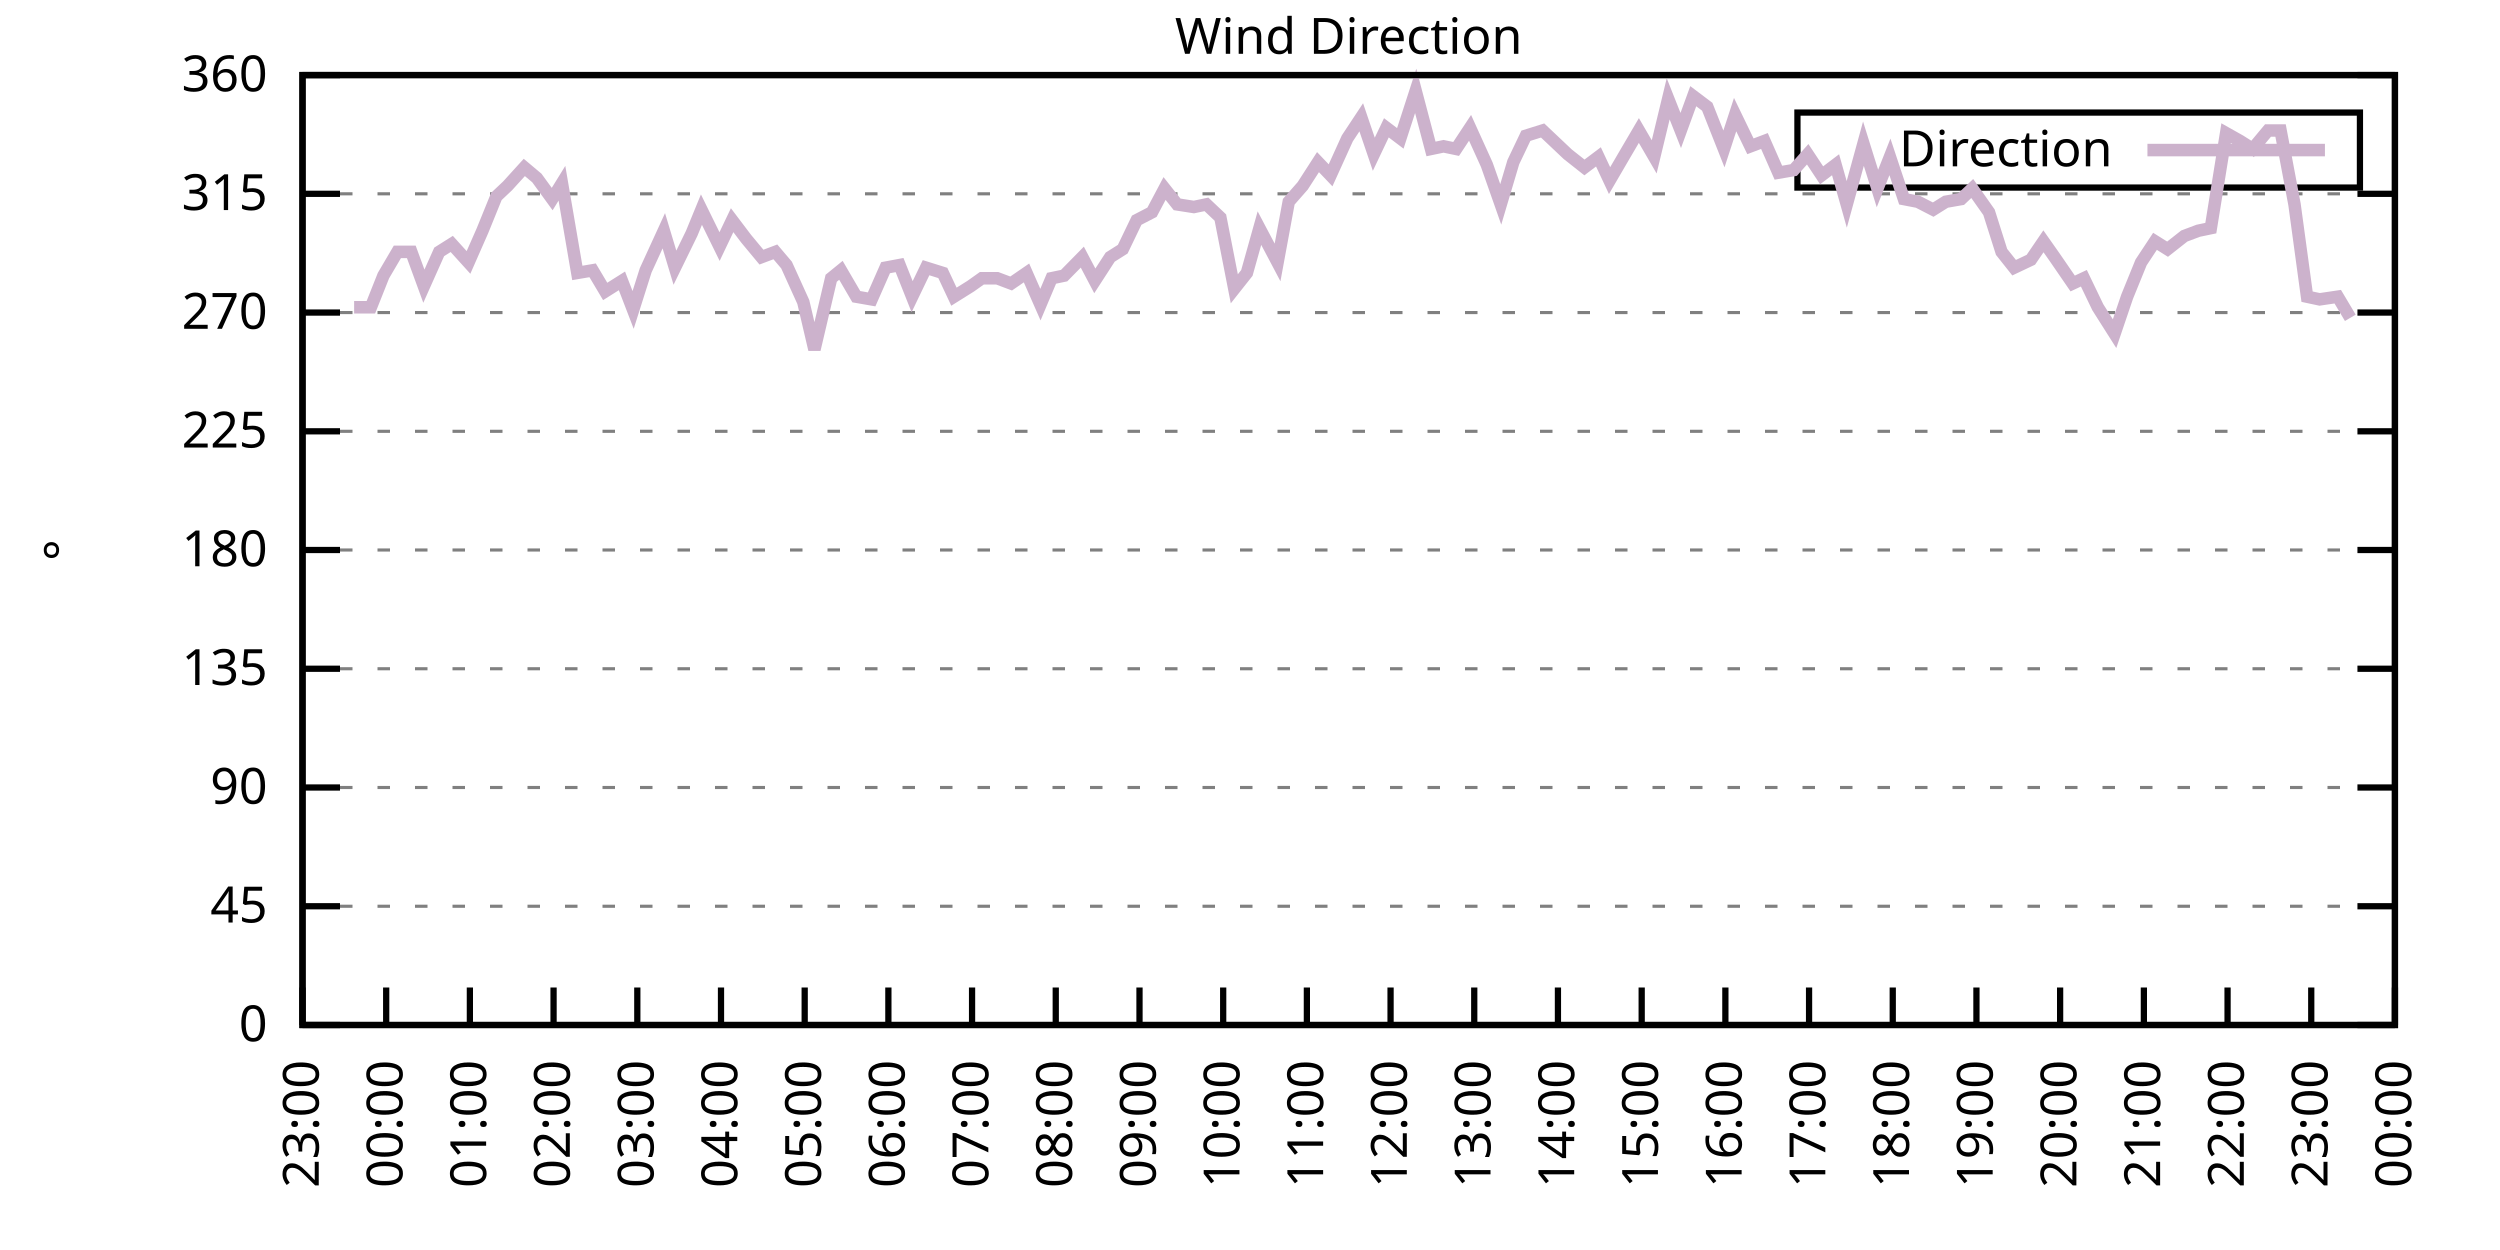
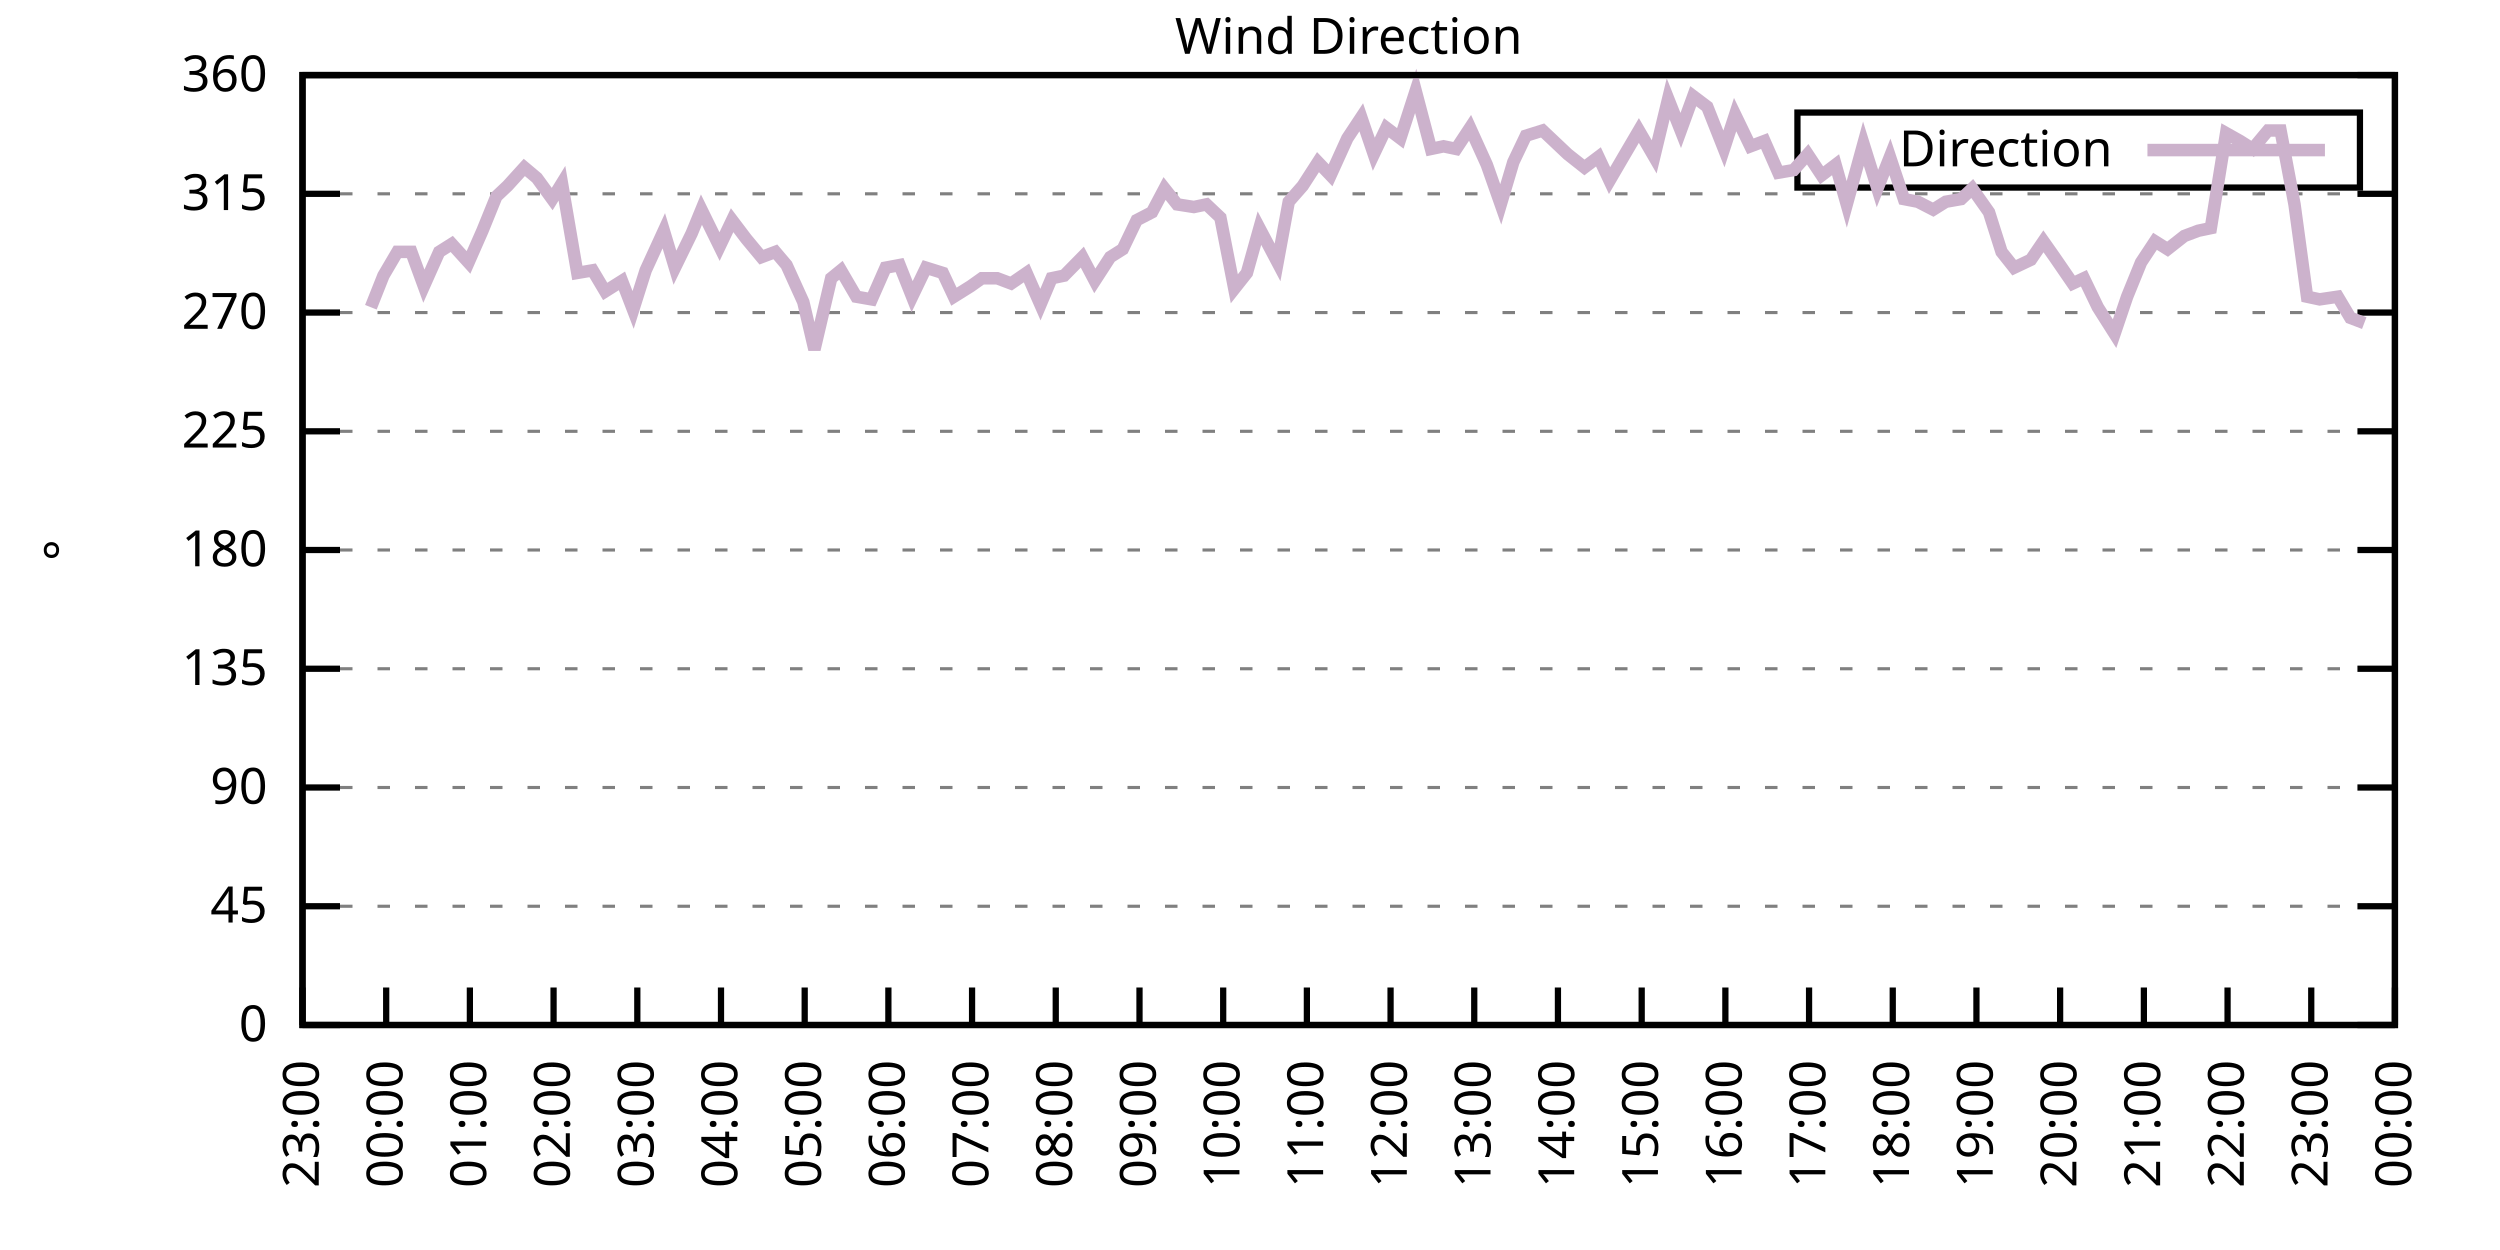
<svg xmlns="http://www.w3.org/2000/svg" xmlns:xlink="http://www.w3.org/1999/xlink" width="400" height="200" viewBox="0 0 400 200">
  <g id="gnuplot_canvas">
    <rect x="0" y="0" width="400" height="200" fill="none" />
    <defs>
      <circle id="gpDot" r="0.5" stroke-width="0.5" stroke="currentColor" />
      <path id="gpPt0" stroke-width="0.333" stroke="currentColor" d="M-1,0 h2 M0,-1 v2" />
      <path id="gpPt1" stroke-width="0.333" stroke="currentColor" d="M-1,-1 L1,1 M1,-1 L-1,1" />
      <path id="gpPt2" stroke-width="0.333" stroke="currentColor" d="M-1,0 L1,0 M0,-1 L0,1 M-1,-1 L1,1 M-1,1 L1,-1" />
      <rect id="gpPt3" stroke-width="0.333" stroke="currentColor" x="-1" y="-1" width="2" height="2" />
      <rect id="gpPt4" stroke-width="0.333" stroke="currentColor" fill="currentColor" x="-1" y="-1" width="2" height="2" />
      <circle id="gpPt5" stroke-width="0.333" stroke="currentColor" cx="0" cy="0" r="1" />
      <use xlink:href="#gpPt5" id="gpPt6" fill="currentColor" stroke="none" />
      <path id="gpPt7" stroke-width="0.333" stroke="currentColor" d="M0,-1.33 L-1.33,0.67 L1.33,0.67 z" />
      <use xlink:href="#gpPt7" id="gpPt8" fill="currentColor" stroke="none" />
      <use xlink:href="#gpPt7" id="gpPt9" stroke="currentColor" transform="rotate(180)" />
      <use xlink:href="#gpPt9" id="gpPt10" fill="currentColor" stroke="none" />
      <use xlink:href="#gpPt3" id="gpPt11" stroke="currentColor" transform="rotate(45)" />
      <use xlink:href="#gpPt11" id="gpPt12" fill="currentColor" stroke="none" />
      <path id="gpPt13" stroke-width="0.333" stroke="currentColor" d="M0,1.330 L1.265,0.411 L0.782,-1.067 L-0.782,-1.076 L-1.265,0.411 z" />
      <use xlink:href="#gpPt13" id="gpPt14" fill="currentColor" stroke="none" />
      <filter id="textbox" filterUnits="objectBoundingBox" x="0" y="0" height="1" width="1">
        <feFlood flood-color="white" flood-opacity="1" result="bgnd" />
        <feComposite in="SourceGraphic" in2="bgnd" operator="atop" />
      </filter>
      <filter id="greybox" filterUnits="objectBoundingBox" x="0" y="0" height="1" width="1">
        <feFlood flood-color="lightgrey" flood-opacity="1" result="grey" />
        <feComposite in="SourceGraphic" in2="grey" operator="atop" />
      </filter>
    </defs>
    <g fill="none" color="white" stroke="currentColor" stroke-width="1.00" stroke-linecap="butt" stroke-linejoin="miter">
</g>
    <g fill="none" color="black" stroke="currentColor" stroke-width="1.00" stroke-linecap="butt" stroke-linejoin="miter">
      <g stroke="none" shape-rendering="crispEdges">
        <polygon fill="rgb(255, 255, 255)" points="48.40,164.00 383.18,164.00 383.18,12.02 48.40,12.02 " />
      </g>
    </g>
    <g fill="none" color="black" stroke="currentColor" stroke-width="1.00" stroke-linecap="butt" stroke-linejoin="miter">
</g>
    <g fill="none" color="black" stroke="black" stroke-width="0.50" stroke-linecap="butt" stroke-linejoin="miter">
</g>
    <g fill="none" color="gray" stroke="currentColor" stroke-width="0.50" stroke-linecap="butt" stroke-linejoin="miter">
      <path stroke="gray" stroke-dasharray="2,4" class="gridline" d="M48.40,164.00 L383.19,164.00  " />
    </g>
    <g fill="none" color="gray" stroke="gray" stroke-width="1.00" stroke-linecap="butt" stroke-linejoin="miter">
</g>
    <g fill="none" color="black" stroke="currentColor" stroke-width="1.00" stroke-linecap="butt" stroke-linejoin="miter">
      <path stroke="black" d="M48.40,164.00 L54.40,164.00 M383.19,164.00 L377.19,164.00  " />
      <g transform="translate(42.80,166.60)" stroke="none" fill="black" font-family="Sans" font-size="8.00" text-anchor="end">
        <text>
          <tspan font-family="Sans"> 0</tspan>
        </text>
      </g>
    </g>
    <g fill="none" color="black" stroke="currentColor" stroke-width="1.00" stroke-linecap="butt" stroke-linejoin="miter">
</g>
    <g fill="none" color="black" stroke="black" stroke-width="0.50" stroke-linecap="butt" stroke-linejoin="miter">
</g>
    <g fill="none" color="gray" stroke="currentColor" stroke-width="0.50" stroke-linecap="butt" stroke-linejoin="miter">
      <path stroke="gray" stroke-dasharray="2,4" class="gridline" d="M48.40,145.00 L383.19,145.00  " />
    </g>
    <g fill="none" color="gray" stroke="gray" stroke-width="1.00" stroke-linecap="butt" stroke-linejoin="miter">
</g>
    <g fill="none" color="black" stroke="currentColor" stroke-width="1.00" stroke-linecap="butt" stroke-linejoin="miter">
      <path stroke="black" d="M48.40,145.00 L54.40,145.00 M383.19,145.00 L377.19,145.00  " />
      <g transform="translate(42.80,147.60)" stroke="none" fill="black" font-family="Sans" font-size="8.00" text-anchor="end">
        <text>
          <tspan font-family="Sans"> 45</tspan>
        </text>
      </g>
    </g>
    <g fill="none" color="black" stroke="currentColor" stroke-width="1.00" stroke-linecap="butt" stroke-linejoin="miter">
</g>
    <g fill="none" color="black" stroke="black" stroke-width="0.50" stroke-linecap="butt" stroke-linejoin="miter">
</g>
    <g fill="none" color="gray" stroke="currentColor" stroke-width="0.50" stroke-linecap="butt" stroke-linejoin="miter">
      <path stroke="gray" stroke-dasharray="2,4" class="gridline" d="M48.40,126.00 L383.19,126.00  " />
    </g>
    <g fill="none" color="gray" stroke="gray" stroke-width="1.00" stroke-linecap="butt" stroke-linejoin="miter">
</g>
    <g fill="none" color="black" stroke="currentColor" stroke-width="1.00" stroke-linecap="butt" stroke-linejoin="miter">
      <path stroke="black" d="M48.40,126.00 L54.40,126.00 M383.19,126.00 L377.19,126.00  " />
      <g transform="translate(42.80,128.60)" stroke="none" fill="black" font-family="Sans" font-size="8.00" text-anchor="end">
        <text>
          <tspan font-family="Sans"> 90</tspan>
        </text>
      </g>
    </g>
    <g fill="none" color="black" stroke="currentColor" stroke-width="1.00" stroke-linecap="butt" stroke-linejoin="miter">
</g>
    <g fill="none" color="black" stroke="black" stroke-width="0.50" stroke-linecap="butt" stroke-linejoin="miter">
</g>
    <g fill="none" color="gray" stroke="currentColor" stroke-width="0.50" stroke-linecap="butt" stroke-linejoin="miter">
      <path stroke="gray" stroke-dasharray="2,4" class="gridline" d="M48.40,107.00 L383.19,107.00  " />
    </g>
    <g fill="none" color="gray" stroke="gray" stroke-width="1.00" stroke-linecap="butt" stroke-linejoin="miter">
</g>
    <g fill="none" color="black" stroke="currentColor" stroke-width="1.00" stroke-linecap="butt" stroke-linejoin="miter">
      <path stroke="black" d="M48.40,107.00 L54.40,107.00 M383.19,107.00 L377.19,107.00  " />
      <g transform="translate(42.80,109.60)" stroke="none" fill="black" font-family="Sans" font-size="8.00" text-anchor="end">
        <text>
          <tspan font-family="Sans"> 135</tspan>
        </text>
      </g>
    </g>
    <g fill="none" color="black" stroke="currentColor" stroke-width="1.00" stroke-linecap="butt" stroke-linejoin="miter">
</g>
    <g fill="none" color="black" stroke="black" stroke-width="0.50" stroke-linecap="butt" stroke-linejoin="miter">
</g>
    <g fill="none" color="gray" stroke="currentColor" stroke-width="0.50" stroke-linecap="butt" stroke-linejoin="miter">
      <path stroke="gray" stroke-dasharray="2,4" class="gridline" d="M48.40,88.00 L383.19,88.00  " />
    </g>
    <g fill="none" color="gray" stroke="gray" stroke-width="1.00" stroke-linecap="butt" stroke-linejoin="miter">
</g>
    <g fill="none" color="black" stroke="currentColor" stroke-width="1.00" stroke-linecap="butt" stroke-linejoin="miter">
      <path stroke="black" d="M48.40,88.00 L54.40,88.00 M383.19,88.00 L377.19,88.00  " />
      <g transform="translate(42.80,90.60)" stroke="none" fill="black" font-family="Sans" font-size="8.00" text-anchor="end">
        <text>
          <tspan font-family="Sans"> 180</tspan>
        </text>
      </g>
    </g>
    <g fill="none" color="black" stroke="currentColor" stroke-width="1.00" stroke-linecap="butt" stroke-linejoin="miter">
</g>
    <g fill="none" color="black" stroke="black" stroke-width="0.50" stroke-linecap="butt" stroke-linejoin="miter">
</g>
    <g fill="none" color="gray" stroke="currentColor" stroke-width="0.50" stroke-linecap="butt" stroke-linejoin="miter">
      <path stroke="gray" stroke-dasharray="2,4" class="gridline" d="M48.40,69.01 L383.19,69.01  " />
    </g>
    <g fill="none" color="gray" stroke="gray" stroke-width="1.00" stroke-linecap="butt" stroke-linejoin="miter">
</g>
    <g fill="none" color="black" stroke="currentColor" stroke-width="1.00" stroke-linecap="butt" stroke-linejoin="miter">
      <path stroke="black" d="M48.40,69.01 L54.40,69.01 M383.19,69.01 L377.19,69.01  " />
      <g transform="translate(42.80,71.61)" stroke="none" fill="black" font-family="Sans" font-size="8.00" text-anchor="end">
        <text>
          <tspan font-family="Sans"> 225</tspan>
        </text>
      </g>
    </g>
    <g fill="none" color="black" stroke="currentColor" stroke-width="1.00" stroke-linecap="butt" stroke-linejoin="miter">
</g>
    <g fill="none" color="black" stroke="black" stroke-width="0.50" stroke-linecap="butt" stroke-linejoin="miter">
</g>
    <g fill="none" color="gray" stroke="currentColor" stroke-width="0.50" stroke-linecap="butt" stroke-linejoin="miter">
      <path stroke="gray" stroke-dasharray="2,4" class="gridline" d="M48.40,50.01 L383.19,50.01  " />
    </g>
    <g fill="none" color="gray" stroke="gray" stroke-width="1.00" stroke-linecap="butt" stroke-linejoin="miter">
</g>
    <g fill="none" color="black" stroke="currentColor" stroke-width="1.00" stroke-linecap="butt" stroke-linejoin="miter">
      <path stroke="black" d="M48.40,50.01 L54.40,50.01 M383.19,50.01 L377.19,50.01  " />
      <g transform="translate(42.80,52.61)" stroke="none" fill="black" font-family="Sans" font-size="8.00" text-anchor="end">
        <text>
          <tspan font-family="Sans"> 270</tspan>
        </text>
      </g>
    </g>
    <g fill="none" color="black" stroke="currentColor" stroke-width="1.00" stroke-linecap="butt" stroke-linejoin="miter">
</g>
    <g fill="none" color="black" stroke="black" stroke-width="0.50" stroke-linecap="butt" stroke-linejoin="miter">
</g>
    <g fill="none" color="gray" stroke="currentColor" stroke-width="0.50" stroke-linecap="butt" stroke-linejoin="miter">
      <path stroke="gray" stroke-dasharray="2,4" class="gridline" d="M48.40,31.01 L383.19,31.01  " />
    </g>
    <g fill="none" color="gray" stroke="gray" stroke-width="1.00" stroke-linecap="butt" stroke-linejoin="miter">
</g>
    <g fill="none" color="black" stroke="currentColor" stroke-width="1.00" stroke-linecap="butt" stroke-linejoin="miter">
      <path stroke="black" d="M48.40,31.01 L54.40,31.01 M383.19,31.01 L377.19,31.01  " />
      <g transform="translate(42.80,33.61)" stroke="none" fill="black" font-family="Sans" font-size="8.00" text-anchor="end">
        <text>
          <tspan font-family="Sans"> 315</tspan>
        </text>
      </g>
    </g>
    <g fill="none" color="black" stroke="currentColor" stroke-width="1.00" stroke-linecap="butt" stroke-linejoin="miter">
</g>
    <g fill="none" color="black" stroke="black" stroke-width="0.50" stroke-linecap="butt" stroke-linejoin="miter">
</g>
    <g fill="none" color="gray" stroke="currentColor" stroke-width="0.50" stroke-linecap="butt" stroke-linejoin="miter">
      <path stroke="gray" stroke-dasharray="2,4" class="gridline" d="M48.40,12.01 L383.19,12.01  " />
    </g>
    <g fill="none" color="gray" stroke="gray" stroke-width="1.00" stroke-linecap="butt" stroke-linejoin="miter">
</g>
    <g fill="none" color="black" stroke="currentColor" stroke-width="1.00" stroke-linecap="butt" stroke-linejoin="miter">
      <path stroke="black" d="M48.40,12.01 L54.40,12.01 M383.19,12.01 L377.19,12.01  " />
      <g transform="translate(42.80,14.61)" stroke="none" fill="black" font-family="Sans" font-size="8.00" text-anchor="end">
        <text>
          <tspan font-family="Sans"> 360</tspan>
        </text>
      </g>
    </g>
    <g fill="none" color="black" stroke="currentColor" stroke-width="1.00" stroke-linecap="butt" stroke-linejoin="miter">
      <path stroke="black" d="M48.40,164.00 L48.40,158.00  " />
      <g transform="translate(51.00,169.60) rotate(270.00)" stroke="none" fill="black" font-family="Sans" font-size="8.00" text-anchor="end">
        <text>
          <tspan font-family="Sans">23:00</tspan>
        </text>
      </g>
    </g>
    <g fill="none" color="black" stroke="currentColor" stroke-width="1.00" stroke-linecap="butt" stroke-linejoin="miter">
      <path stroke="black" d="M61.79,164.00 L61.79,158.00  " />
      <g transform="translate(64.39,169.60) rotate(270.00)" stroke="none" fill="black" font-family="Sans" font-size="8.00" text-anchor="end">
        <text>
          <tspan font-family="Sans">00:00</tspan>
        </text>
      </g>
    </g>
    <g fill="none" color="black" stroke="currentColor" stroke-width="1.00" stroke-linecap="butt" stroke-linejoin="miter">
      <path stroke="black" d="M75.18,164.00 L75.18,158.00  " />
      <g transform="translate(77.78,169.60) rotate(270.00)" stroke="none" fill="black" font-family="Sans" font-size="8.00" text-anchor="end">
        <text>
          <tspan font-family="Sans">01:00</tspan>
        </text>
      </g>
    </g>
    <g fill="none" color="black" stroke="currentColor" stroke-width="1.00" stroke-linecap="butt" stroke-linejoin="miter">
      <path stroke="black" d="M88.57,164.00 L88.57,158.00  " />
      <g transform="translate(91.17,169.60) rotate(270.00)" stroke="none" fill="black" font-family="Sans" font-size="8.00" text-anchor="end">
        <text>
          <tspan font-family="Sans">02:00</tspan>
        </text>
      </g>
    </g>
    <g fill="none" color="black" stroke="currentColor" stroke-width="1.00" stroke-linecap="butt" stroke-linejoin="miter">
      <path stroke="black" d="M101.97,164.00 L101.97,158.00  " />
      <g transform="translate(104.57,169.60) rotate(270.00)" stroke="none" fill="black" font-family="Sans" font-size="8.00" text-anchor="end">
        <text>
          <tspan font-family="Sans">03:00</tspan>
        </text>
      </g>
    </g>
    <g fill="none" color="black" stroke="currentColor" stroke-width="1.00" stroke-linecap="butt" stroke-linejoin="miter">
      <path stroke="black" d="M115.36,164.00 L115.36,158.00  " />
      <g transform="translate(117.96,169.60) rotate(270.00)" stroke="none" fill="black" font-family="Sans" font-size="8.00" text-anchor="end">
        <text>
          <tspan font-family="Sans">04:00</tspan>
        </text>
      </g>
    </g>
    <g fill="none" color="black" stroke="currentColor" stroke-width="1.00" stroke-linecap="butt" stroke-linejoin="miter">
      <path stroke="black" d="M128.75,164.00 L128.75,158.00  " />
      <g transform="translate(131.35,169.60) rotate(270.00)" stroke="none" fill="black" font-family="Sans" font-size="8.00" text-anchor="end">
        <text>
          <tspan font-family="Sans">05:00</tspan>
        </text>
      </g>
    </g>
    <g fill="none" color="black" stroke="currentColor" stroke-width="1.00" stroke-linecap="butt" stroke-linejoin="miter">
      <path stroke="black" d="M142.14,164.00 L142.14,158.00  " />
      <g transform="translate(144.74,169.60) rotate(270.00)" stroke="none" fill="black" font-family="Sans" font-size="8.00" text-anchor="end">
        <text>
          <tspan font-family="Sans">06:00</tspan>
        </text>
      </g>
    </g>
    <g fill="none" color="black" stroke="currentColor" stroke-width="1.00" stroke-linecap="butt" stroke-linejoin="miter">
      <path stroke="black" d="M155.53,164.00 L155.53,158.00  " />
      <g transform="translate(158.13,169.60) rotate(270.00)" stroke="none" fill="black" font-family="Sans" font-size="8.00" text-anchor="end">
        <text>
          <tspan font-family="Sans">07:00</tspan>
        </text>
      </g>
    </g>
    <g fill="none" color="black" stroke="currentColor" stroke-width="1.00" stroke-linecap="butt" stroke-linejoin="miter">
      <path stroke="black" d="M168.92,164.00 L168.92,158.00  " />
      <g transform="translate(171.52,169.60) rotate(270.00)" stroke="none" fill="black" font-family="Sans" font-size="8.00" text-anchor="end">
        <text>
          <tspan font-family="Sans">08:00</tspan>
        </text>
      </g>
    </g>
    <g fill="none" color="black" stroke="currentColor" stroke-width="1.00" stroke-linecap="butt" stroke-linejoin="miter">
      <path stroke="black" d="M182.32,164.00 L182.32,158.00  " />
      <g transform="translate(184.92,169.60) rotate(270.00)" stroke="none" fill="black" font-family="Sans" font-size="8.00" text-anchor="end">
        <text>
          <tspan font-family="Sans">09:00</tspan>
        </text>
      </g>
    </g>
    <g fill="none" color="black" stroke="currentColor" stroke-width="1.00" stroke-linecap="butt" stroke-linejoin="miter">
      <path stroke="black" d="M195.71,164.00 L195.71,158.00  " />
      <g transform="translate(198.31,169.60) rotate(270.00)" stroke="none" fill="black" font-family="Sans" font-size="8.00" text-anchor="end">
        <text>
          <tspan font-family="Sans">10:00</tspan>
        </text>
      </g>
    </g>
    <g fill="none" color="black" stroke="currentColor" stroke-width="1.00" stroke-linecap="butt" stroke-linejoin="miter">
      <path stroke="black" d="M209.10,164.00 L209.10,158.00  " />
      <g transform="translate(211.70,169.60) rotate(270.00)" stroke="none" fill="black" font-family="Sans" font-size="8.00" text-anchor="end">
        <text>
          <tspan font-family="Sans">11:00</tspan>
        </text>
      </g>
    </g>
    <g fill="none" color="black" stroke="currentColor" stroke-width="1.00" stroke-linecap="butt" stroke-linejoin="miter">
      <path stroke="black" d="M222.49,164.00 L222.49,158.00  " />
      <g transform="translate(225.09,169.60) rotate(270.00)" stroke="none" fill="black" font-family="Sans" font-size="8.00" text-anchor="end">
        <text>
          <tspan font-family="Sans">12:00</tspan>
        </text>
      </g>
    </g>
    <g fill="none" color="black" stroke="currentColor" stroke-width="1.00" stroke-linecap="butt" stroke-linejoin="miter">
      <path stroke="black" d="M235.88,164.00 L235.88,158.00  " />
      <g transform="translate(238.48,169.60) rotate(270.00)" stroke="none" fill="black" font-family="Sans" font-size="8.00" text-anchor="end">
        <text>
          <tspan font-family="Sans">13:00</tspan>
        </text>
      </g>
    </g>
    <g fill="none" color="black" stroke="currentColor" stroke-width="1.00" stroke-linecap="butt" stroke-linejoin="miter">
      <path stroke="black" d="M249.27,164.00 L249.27,158.00  " />
      <g transform="translate(251.87,169.60) rotate(270.00)" stroke="none" fill="black" font-family="Sans" font-size="8.00" text-anchor="end">
        <text>
          <tspan font-family="Sans">14:00</tspan>
        </text>
      </g>
    </g>
    <g fill="none" color="black" stroke="currentColor" stroke-width="1.00" stroke-linecap="butt" stroke-linejoin="miter">
      <path stroke="black" d="M262.67,164.00 L262.67,158.00  " />
      <g transform="translate(265.27,169.60) rotate(270.00)" stroke="none" fill="black" font-family="Sans" font-size="8.00" text-anchor="end">
        <text>
          <tspan font-family="Sans">15:00</tspan>
        </text>
      </g>
    </g>
    <g fill="none" color="black" stroke="currentColor" stroke-width="1.00" stroke-linecap="butt" stroke-linejoin="miter">
      <path stroke="black" d="M276.06,164.00 L276.06,158.00  " />
      <g transform="translate(278.66,169.60) rotate(270.00)" stroke="none" fill="black" font-family="Sans" font-size="8.00" text-anchor="end">
        <text>
          <tspan font-family="Sans">16:00</tspan>
        </text>
      </g>
    </g>
    <g fill="none" color="black" stroke="currentColor" stroke-width="1.00" stroke-linecap="butt" stroke-linejoin="miter">
      <path stroke="black" d="M289.45,164.00 L289.45,158.00  " />
      <g transform="translate(292.05,169.60) rotate(270.00)" stroke="none" fill="black" font-family="Sans" font-size="8.00" text-anchor="end">
        <text>
          <tspan font-family="Sans">17:00</tspan>
        </text>
      </g>
    </g>
    <g fill="none" color="black" stroke="currentColor" stroke-width="1.00" stroke-linecap="butt" stroke-linejoin="miter">
      <path stroke="black" d="M302.84,164.00 L302.84,158.00  " />
      <g transform="translate(305.44,169.60) rotate(270.00)" stroke="none" fill="black" font-family="Sans" font-size="8.00" text-anchor="end">
        <text>
          <tspan font-family="Sans">18:00</tspan>
        </text>
      </g>
    </g>
    <g fill="none" color="black" stroke="currentColor" stroke-width="1.00" stroke-linecap="butt" stroke-linejoin="miter">
      <path stroke="black" d="M316.23,164.00 L316.23,158.00  " />
      <g transform="translate(318.83,169.60) rotate(270.00)" stroke="none" fill="black" font-family="Sans" font-size="8.00" text-anchor="end">
        <text>
          <tspan font-family="Sans">19:00</tspan>
        </text>
      </g>
    </g>
    <g fill="none" color="black" stroke="currentColor" stroke-width="1.00" stroke-linecap="butt" stroke-linejoin="miter">
      <path stroke="black" d="M329.62,164.00 L329.62,158.00  " />
      <g transform="translate(332.22,169.60) rotate(270.00)" stroke="none" fill="black" font-family="Sans" font-size="8.00" text-anchor="end">
        <text>
          <tspan font-family="Sans">20:00</tspan>
        </text>
      </g>
    </g>
    <g fill="none" color="black" stroke="currentColor" stroke-width="1.00" stroke-linecap="butt" stroke-linejoin="miter">
      <path stroke="black" d="M343.02,164.00 L343.02,158.00  " />
      <g transform="translate(345.62,169.60) rotate(270.00)" stroke="none" fill="black" font-family="Sans" font-size="8.00" text-anchor="end">
        <text>
          <tspan font-family="Sans">21:00</tspan>
        </text>
      </g>
    </g>
    <g fill="none" color="black" stroke="currentColor" stroke-width="1.00" stroke-linecap="butt" stroke-linejoin="miter">
      <path stroke="black" d="M356.41,164.00 L356.41,158.00  " />
      <g transform="translate(359.01,169.60) rotate(270.00)" stroke="none" fill="black" font-family="Sans" font-size="8.00" text-anchor="end">
        <text>
          <tspan font-family="Sans">22:00</tspan>
        </text>
      </g>
    </g>
    <g fill="none" color="black" stroke="currentColor" stroke-width="1.00" stroke-linecap="butt" stroke-linejoin="miter">
      <path stroke="black" d="M369.80,164.00 L369.80,158.00  " />
      <g transform="translate(372.40,169.60) rotate(270.00)" stroke="none" fill="black" font-family="Sans" font-size="8.00" text-anchor="end">
        <text>
          <tspan font-family="Sans">23:00</tspan>
        </text>
      </g>
    </g>
    <g fill="none" color="black" stroke="currentColor" stroke-width="1.00" stroke-linecap="butt" stroke-linejoin="miter">
      <path stroke="black" d="M383.19,164.00 L383.19,158.00  " />
      <g transform="translate(385.79,169.60) rotate(270.00)" stroke="none" fill="black" font-family="Sans" font-size="8.00" text-anchor="end">
        <text>
          <tspan font-family="Sans">00:00</tspan>
        </text>
      </g>
    </g>
    <g fill="none" color="black" stroke="currentColor" stroke-width="1.00" stroke-linecap="butt" stroke-linejoin="miter">
</g>
    <g fill="none" color="black" stroke="currentColor" stroke-width="1.00" stroke-linecap="butt" stroke-linejoin="miter">
      <path stroke="black" d="M48.40,12.01 L48.40,164.00 L383.19,164.00 L383.19,12.01 L48.40,12.01 Z  " />
    </g>
    <g fill="none" color="black" stroke="currentColor" stroke-width="1.00" stroke-linecap="butt" stroke-linejoin="miter">
</g>
    <g fill="none" color="black" stroke="currentColor" stroke-width="1.00" stroke-linecap="butt" stroke-linejoin="miter">
      <path stroke="black" d="M287.59,30.01 L287.59,18.01 L377.59,18.01 L377.59,30.01 L287.59,30.01 Z  " />
    </g>
    <g id="Wind_direction_plot_1">
      <g fill="none" color="white" stroke="black" stroke-width="2.00" stroke-linecap="butt" stroke-linejoin="miter">
</g>
      <g fill="none" color="black" stroke="currentColor" stroke-width="2.00" stroke-linecap="butt" stroke-linejoin="miter">
        <g transform="translate(337.99,26.61)" stroke="none" fill="black" font-family="Sans" font-size="8.00" text-anchor="end">
          <text>
            <tspan font-family="Sans">Direction</tspan>
          </text>
        </g>
      </g>
      <g fill="none" color="black" stroke="currentColor" stroke-width="2.00" stroke-linecap="butt" stroke-linejoin="miter">
-         <path stroke="rgb(204, 178, 204)" d="M343.59,24.01 L371.99,24.01 M56.66,49.16 L59.34,49.16 L61.35,44.10 L63.58,40.30 L65.81,40.30 L67.82,45.79   L70.27,40.30 L72.28,39.03 L74.96,41.99 L77.19,36.92 L79.42,31.43 L81.21,29.74 L83.89,26.79 L85.90,28.48   L88.35,31.85 L89.91,29.32 L92.37,43.67 L94.82,43.25 L96.83,46.63 L99.51,44.94 L101.30,49.59 L103.31,43.25   L106.21,36.92 L107.99,42.83 L110.67,37.34 L112.23,33.54 L115.13,39.45 L117.14,35.23 L119.38,38.19 L121.83,41.14   L124.06,40.30 L125.85,42.41 L128.53,48.32 L130.31,55.92 L132.99,44.52 L134.55,43.25 L137.01,47.47 L139.46,47.90   L141.69,42.83 L143.93,42.41 L145.94,47.47 L148.17,42.83 L150.85,43.67 L152.63,47.47 L155.31,45.79 L157.10,44.52   L159.55,44.52 L161.78,45.36 L164.24,43.67 L166.47,48.74 L168.25,44.52 L170.26,44.10 L173.17,41.14 L175.17,44.94   L177.63,41.14 L179.64,39.87 L181.87,35.23 L184.32,33.96 L186.33,30.16 L188.34,32.70 L191.02,33.12 L193.03,32.70   L195.26,34.81 L197.49,46.21 L199.50,43.67 L201.51,36.50 L204.41,41.99 L206.20,32.28 L208.43,29.74 L210.88,25.94   L212.89,28.05 L215.57,22.14 L217.80,18.77 L219.81,24.68 L221.82,20.45 L224.05,22.14 L226.51,14.54 L228.96,23.83   L230.97,23.41 L232.98,23.83 L235.21,20.45 L237.89,26.36 L240.12,32.70 L242.13,25.94 L244.14,21.72 L246.82,20.88   L248.60,22.56 L250.84,24.68 L253.51,26.79 L255.75,25.10 L257.53,28.90 L259.99,24.68 L262.22,20.88 L264.67,25.10   L266.91,15.81 L268.92,20.88 L270.92,15.39 L273.16,17.08 L275.83,23.83 L277.62,18.34 L280.07,23.41 L282.31,22.56   L284.54,27.63 L286.99,27.21 L289.23,24.68 L291.46,28.05 L293.69,26.36 L295.48,32.70 L298.15,22.99 L300.39,30.16   L302.39,25.10 L304.63,31.85 L306.86,32.28 L309.31,33.54 L311.32,32.28 L313.78,31.85 L315.56,30.16 L318.24,33.96   L320.25,40.30 L322.26,42.83 L324.94,41.56 L326.95,38.61 L328.73,41.14 L331.63,45.36 L333.42,44.52 L335.65,49.16   L338.33,53.39 L340.34,47.47 L342.57,41.99 L344.80,38.61 L346.81,39.87 L349.49,37.76 L351.72,36.92 L353.73,36.50   L356.18,21.30 L358.42,22.56 L360.42,23.83 L362.88,20.88 L364.89,20.88 L367.12,32.70 L369.13,47.47 L371.14,47.90   L374.04,47.47 L376.05,50.85  " />
+         <path stroke="rgb(204, 178, 204)" d="M343.59,24.01 L371.99,24.01 M59.34,49.16 L61.35,44.10 L63.58,40.30 L65.81,40.30 L67.82,45.79 L70.27,40.30   L72.28,39.03 L74.96,41.99 L77.19,36.92 L79.42,31.43 L81.21,29.74 L83.89,26.79 L85.90,28.48 L88.35,31.85   L89.91,29.32 L92.37,43.67 L94.82,43.25 L96.83,46.63 L99.51,44.94 L101.30,49.59 L103.31,43.25 L106.21,36.92   L107.99,42.83 L110.67,37.34 L112.23,33.54 L115.13,39.45 L117.14,35.23 L119.38,38.19 L121.83,41.14 L124.06,40.30   L125.85,42.41 L128.53,48.32 L130.31,55.92 L132.99,44.52 L134.55,43.25 L137.01,47.47 L139.46,47.90 L141.69,42.83   L143.93,42.41 L145.94,47.47 L148.17,42.83 L150.85,43.67 L152.63,47.47 L155.31,45.79 L157.10,44.52 L159.55,44.52   L161.78,45.36 L164.24,43.67 L166.47,48.74 L168.25,44.52 L170.26,44.10 L173.17,41.14 L175.17,44.94 L177.63,41.14   L179.64,39.87 L181.87,35.23 L184.32,33.96 L186.33,30.16 L188.34,32.70 L191.02,33.12 L193.03,32.70 L195.26,34.81   L197.49,46.21 L199.50,43.67 L201.51,36.50 L204.41,41.99 L206.20,32.28 L208.43,29.74 L210.88,25.94 L212.89,28.05   L215.57,22.14 L217.80,18.77 L219.81,24.68 L221.82,20.45 L224.05,22.14 L226.51,14.54 L228.96,23.83 L230.97,23.41   L232.98,23.83 L235.21,20.45 L237.89,26.36 L240.12,32.70 L242.13,25.94 L244.14,21.72 L246.82,20.88 L248.60,22.56   L250.84,24.68 L253.51,26.79 L255.75,25.10 L257.53,28.90 L259.99,24.68 L262.22,20.88 L264.67,25.10 L266.91,15.81   L268.92,20.88 L270.92,15.39 L273.16,17.08 L275.83,23.83 L277.62,18.34 L280.07,23.41 L282.31,22.56 L284.54,27.63   L286.99,27.21 L289.23,24.68 L291.46,28.05 L293.69,26.36 L295.48,32.70 L298.15,22.99 L300.39,30.16 L302.39,25.10   L304.63,31.85 L306.86,32.28 L309.31,33.54 L311.32,32.28 L313.78,31.85 L315.56,30.16 L318.24,33.96 L320.25,40.30   L322.26,42.83 L324.94,41.56 L326.95,38.61 L328.73,41.14 L331.63,45.36 L333.42,44.52 L335.65,49.16 L338.33,53.39   L340.34,47.47 L342.57,41.99 L344.80,38.61 L346.81,39.87 L349.49,37.76 L351.72,36.92 L353.73,36.50 L356.18,21.30   L358.42,22.56 L360.42,23.83 L362.88,20.88 L364.89,20.88 L367.12,32.70 L369.13,47.47 L371.14,47.90 L374.04,47.47   L376.05,50.85 L378.28,51.70  " />
      </g>
    </g>
    <g fill="none" color="black" stroke="currentColor" stroke-width="2.00" stroke-linecap="butt" stroke-linejoin="miter">
</g>
    <g fill="none" color="black" stroke="black" stroke-width="1.00" stroke-linecap="butt" stroke-linejoin="miter">
</g>
    <g fill="none" color="black" stroke="currentColor" stroke-width="1.00" stroke-linecap="butt" stroke-linejoin="miter">
      <path stroke="black" d="M48.40,12.01 L48.40,164.00 L383.19,164.00 L383.19,12.01 L48.40,12.01 Z  " />
      <g transform="translate(12.80,88.01) rotate(270.00)" stroke="none" fill="black" font-family="Sans" font-size="8.00" text-anchor="middle">
        <text>
          <tspan font-family="Sans">°</tspan>
        </text>
      </g>
    </g>
    <g fill="none" color="black" stroke="currentColor" stroke-width="1.00" stroke-linecap="butt" stroke-linejoin="miter">
</g>
    <g fill="none" color="black" stroke="currentColor" stroke-width="1.00" stroke-linecap="butt" stroke-linejoin="miter">
      <g transform="translate(215.79,8.61)" stroke="none" fill="black" font-family="Sans" font-size="8.00" text-anchor="middle">
        <text>
          <tspan font-family="Sans">Wind Direction</tspan>
        </text>
      </g>
    </g>
    <g fill="none" color="black" stroke="currentColor" stroke-width="1.00" stroke-linecap="butt" stroke-linejoin="miter">
</g>
  </g>
</svg>
